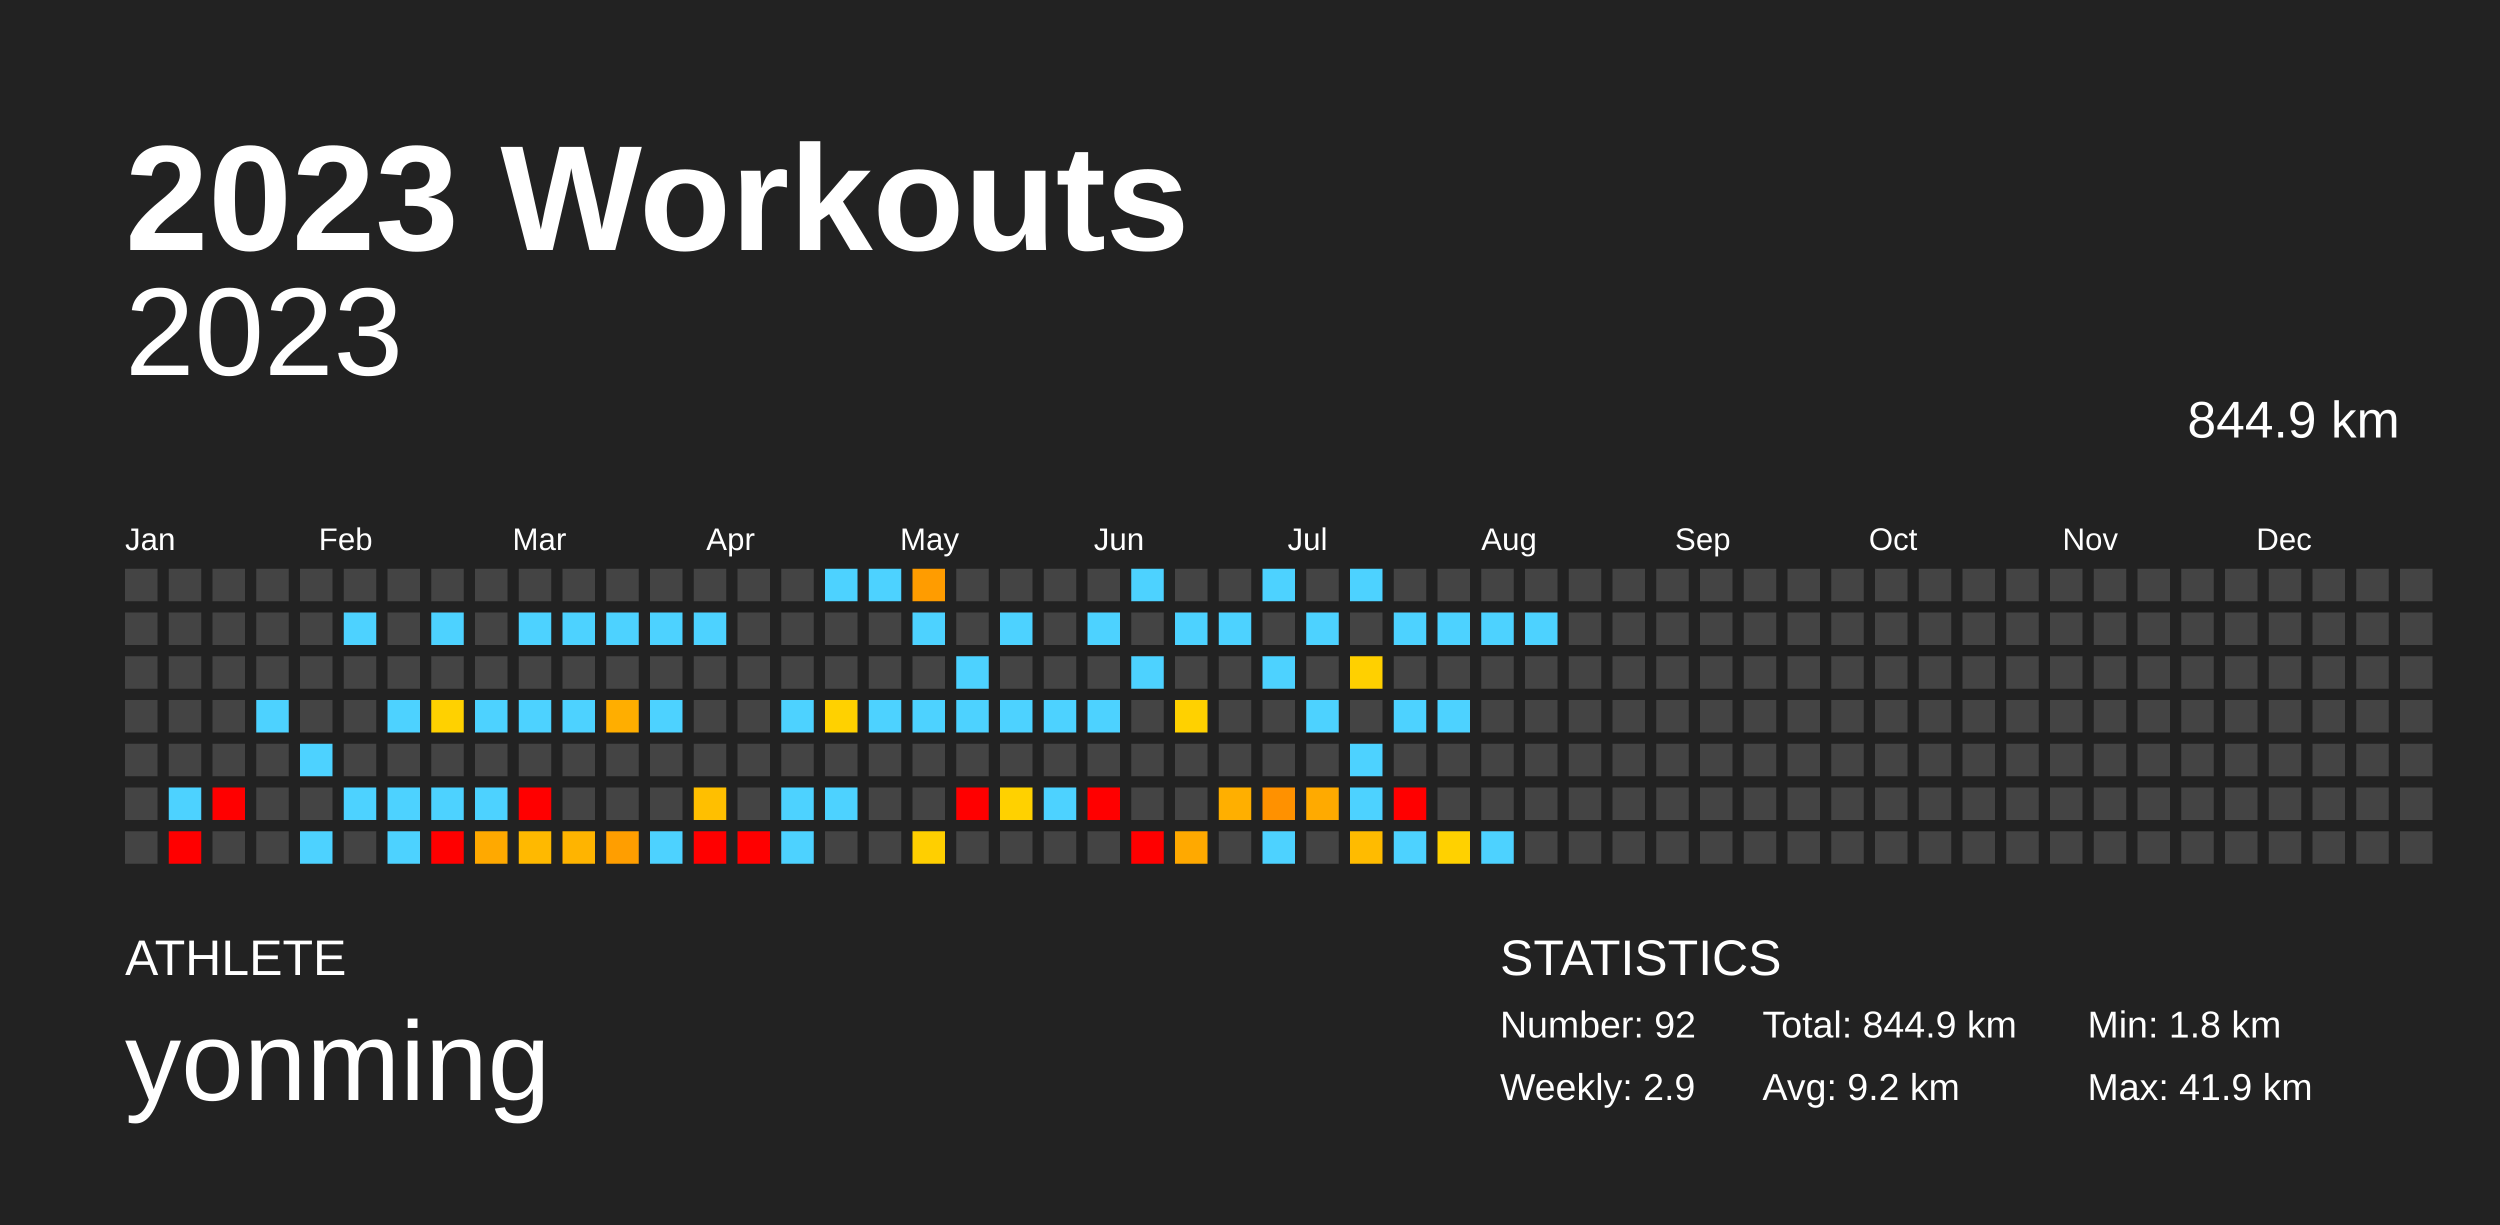
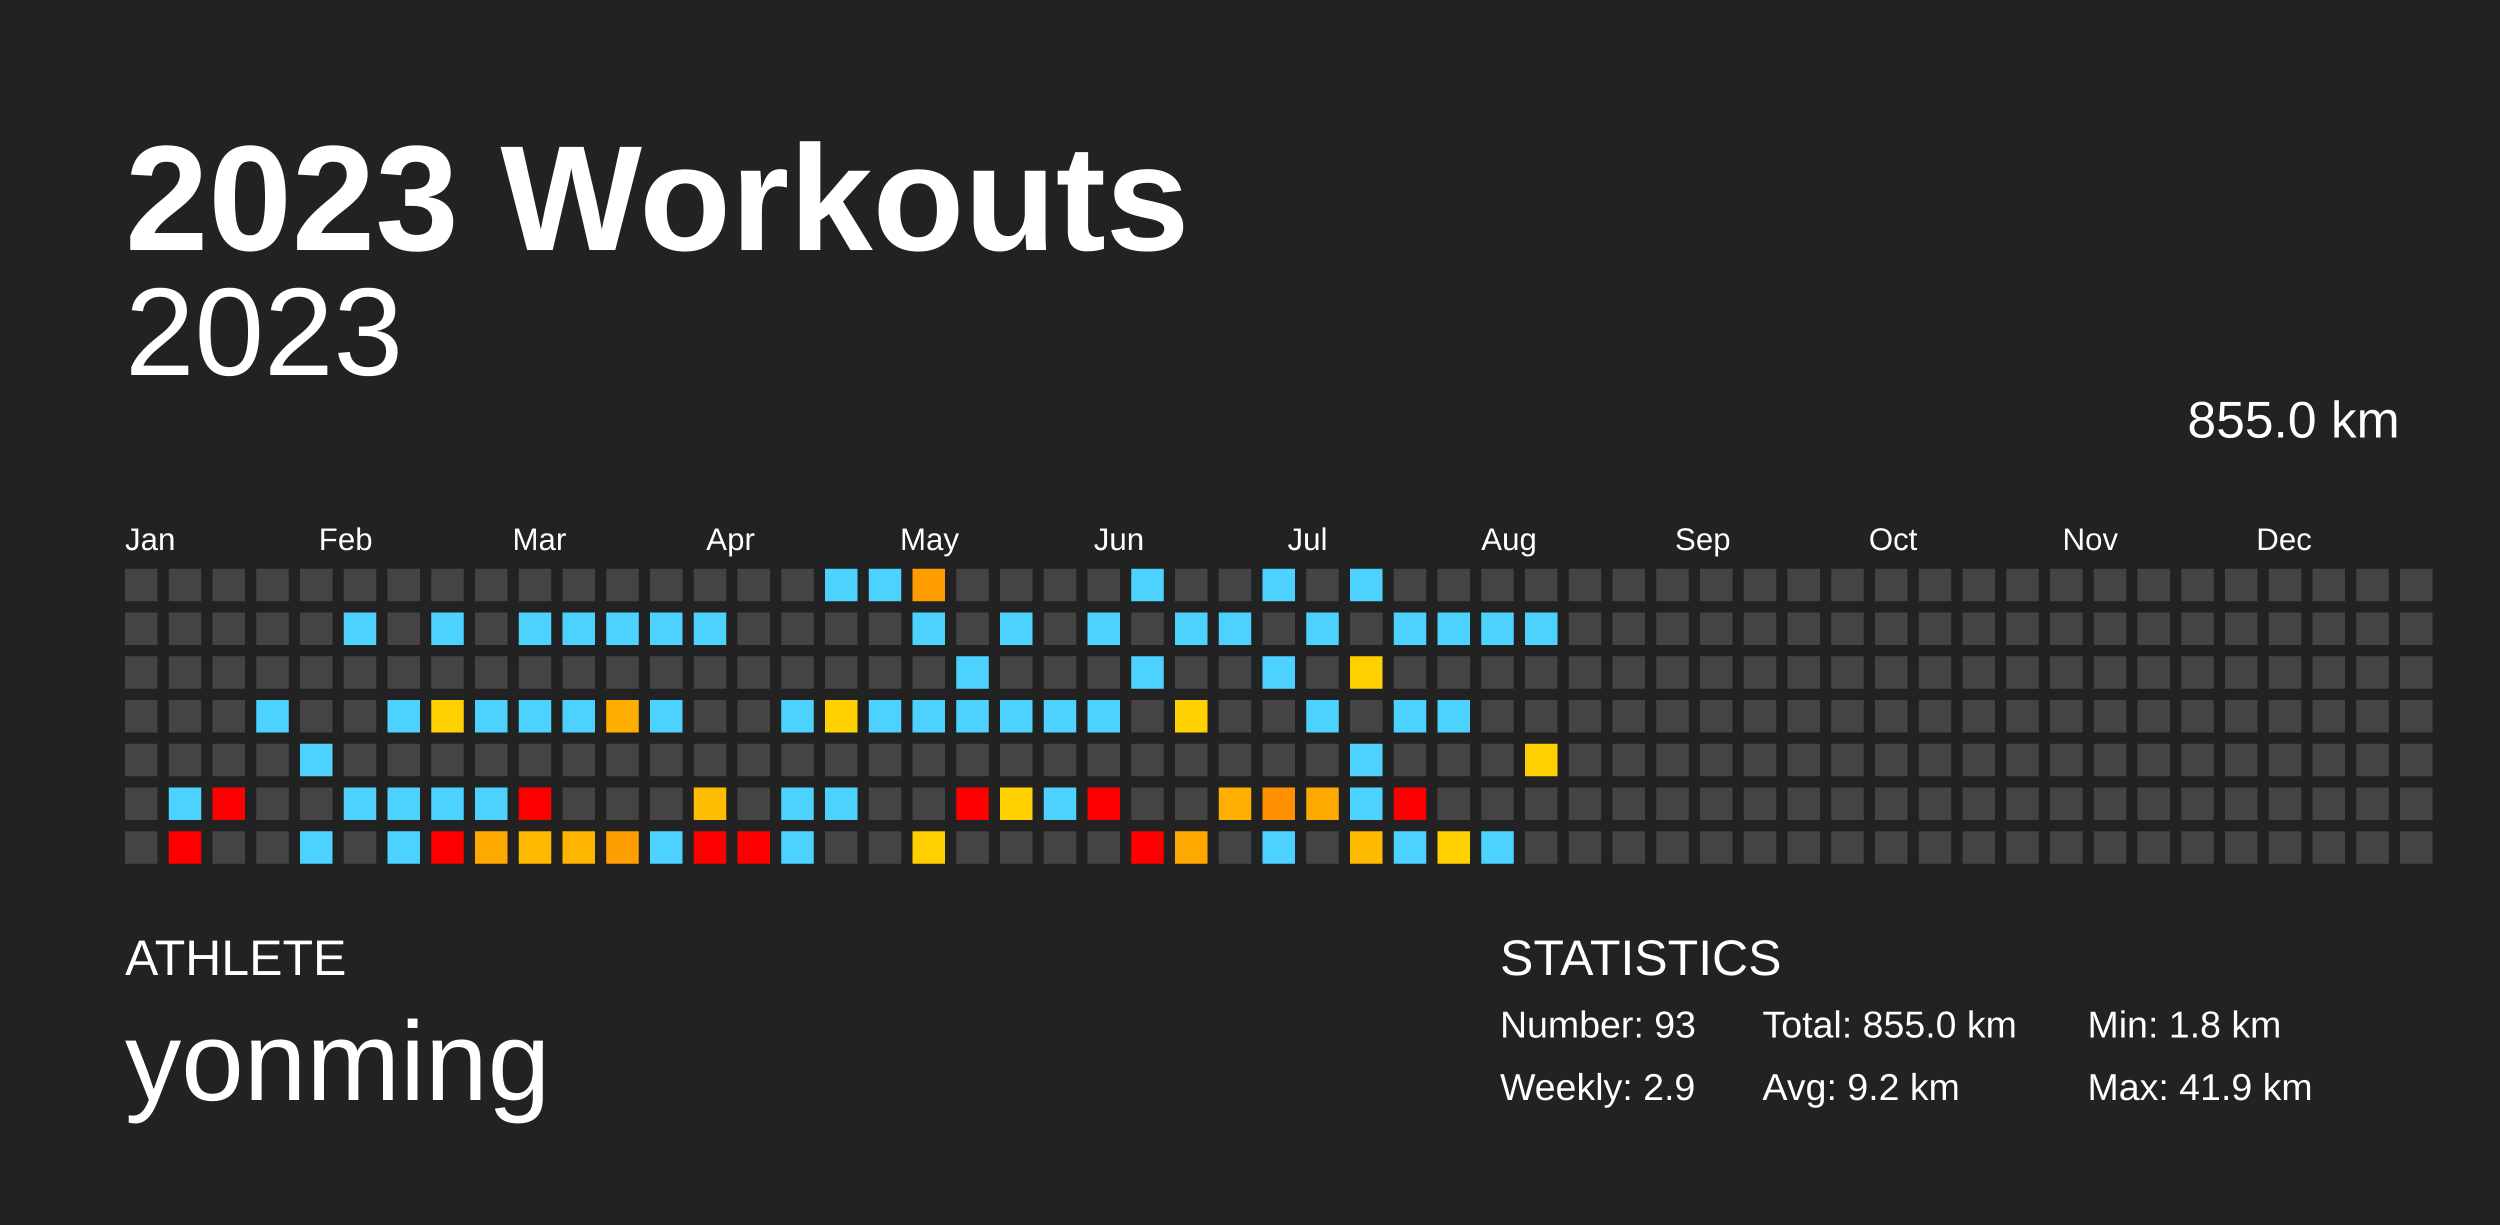
<svg xmlns="http://www.w3.org/2000/svg" baseProfile="full" height="98mm" version="1.1" viewBox="0,0,200,98" width="200mm">
  <defs />
  <rect fill="#222222" height="98" width="200" x="0" y="0" />
  <text fill="#FFFFFF" style="font-size:12px; font-family:Arial; font-weight:bold;" x="10" y="20">2023 Workouts</text>
  <text fill="#FFFFFF" style="font-size:4px; font-family:Arial" x="10" y="78">ATHLETE</text>
  <text fill="#FFFFFF" style="font-size:9px; font-family:Arial" x="10" y="88">yonming</text>
  <text fill="#FFFFFF" style="font-size:4px; font-family:Arial" x="120" y="78">STATISTICS</text>
-   <text fill="#FFFFFF" style="font-size:3px; font-family:Arial" x="120" y="83">Number: 92</text>
+   <text fill="#FFFFFF" style="font-size:3px; font-family:Arial" x="120" y="83">Number: 93</text>
  <text fill="#FFFFFF" style="font-size:3px; font-family:Arial" x="120" y="88">Weekly: 2.9</text>
-   <text fill="#FFFFFF" style="font-size:3px; font-family:Arial" x="141" y="83">Total: 844.9 km</text>
+   <text fill="#FFFFFF" style="font-size:3px; font-family:Arial" x="141" y="83">Total: 855.0 km</text>
  <text fill="#FFFFFF" style="font-size:3px; font-family:Arial" x="141" y="88">Avg: 9.2 km</text>
  <text fill="#FFFFFF" style="font-size:3px; font-family:Arial" x="167" y="83">Min: 1.8 km</text>
  <text fill="#FFFFFF" style="font-size:3px; font-family:Arial" x="167" y="88">Max: 41.9 km</text>
  <text alignment-baseline="hanging" fill="#FFFFFF" style="font-size:10.0px; font-family:Arial;" x="10" y="30">2023</text>
-   <text alignment-baseline="hanging" fill="#FFFFFF" style="font-size:4.125px; font-family:Arial;" x="175" y="35">844.9 km</text>
+   <text alignment-baseline="hanging" fill="#FFFFFF" style="font-size:4.125px; font-family:Arial;" x="175" y="35">855.0 km</text>
  <text fill="#FFFFFF" style="font-size:2.5px; font-family:Arial" x="10.0" y="44">Jan</text>
  <text fill="#FFFFFF" style="font-size:2.5px; font-family:Arial" x="25.5" y="44">Feb</text>
  <text fill="#FFFFFF" style="font-size:2.5px; font-family:Arial" x="41.0" y="44">Mar</text>
  <text fill="#FFFFFF" style="font-size:2.5px; font-family:Arial" x="56.5" y="44">Apr</text>
  <text fill="#FFFFFF" style="font-size:2.5px; font-family:Arial" x="72.0" y="44">May</text>
  <text fill="#FFFFFF" style="font-size:2.5px; font-family:Arial" x="87.5" y="44">Jun</text>
  <text fill="#FFFFFF" style="font-size:2.5px; font-family:Arial" x="103.0" y="44">Jul</text>
  <text fill="#FFFFFF" style="font-size:2.5px; font-family:Arial" x="118.5" y="44">Aug</text>
  <text fill="#FFFFFF" style="font-size:2.5px; font-family:Arial" x="134.0" y="44">Sep</text>
  <text fill="#FFFFFF" style="font-size:2.5px; font-family:Arial" x="149.5" y="44">Oct</text>
  <text fill="#FFFFFF" style="font-size:2.5px; font-family:Arial" x="165.0" y="44">Nov</text>
  <text fill="#FFFFFF" style="font-size:2.5px; font-family:Arial" x="180.5" y="44">Dec</text>
  <rect fill="#444444" height="2.6" width="2.6" x="10.0" y="45.5" />
  <rect fill="#444444" height="2.6" width="2.6" x="10.0" y="49.0" />
  <rect fill="#444444" height="2.6" width="2.6" x="10.0" y="52.5" />
  <rect fill="#444444" height="2.6" width="2.6" x="10.0" y="56.0" />
  <rect fill="#444444" height="2.6" width="2.6" x="10.0" y="59.5" />
  <rect fill="#444444" height="2.6" width="2.6" x="10.0" y="63.0" />
  <rect fill="#444444" height="2.6" width="2.6" x="10.0" y="66.5" />
  <rect fill="#444444" height="2.6" width="2.6" x="13.5" y="45.5" />
  <rect fill="#444444" height="2.6" width="2.6" x="13.5" y="49.0" />
  <rect fill="#444444" height="2.6" width="2.6" x="13.5" y="52.5" />
  <rect fill="#444444" height="2.6" width="2.6" x="13.5" y="56.0" />
  <rect fill="#444444" height="2.6" width="2.6" x="13.5" y="59.5" />
  <rect fill="#4dd2ff" height="2.6" width="2.6" x="13.5" y="63.0" />
  <rect fill="red" height="2.6" width="2.6" x="13.5" y="66.5" />
  <rect fill="#444444" height="2.6" width="2.6" x="17.0" y="45.5" />
  <rect fill="#444444" height="2.6" width="2.6" x="17.0" y="49.0" />
  <rect fill="#444444" height="2.6" width="2.6" x="17.0" y="52.5" />
  <rect fill="#444444" height="2.6" width="2.6" x="17.0" y="56.0" />
  <rect fill="#444444" height="2.6" width="2.6" x="17.0" y="59.5" />
  <rect fill="red" height="2.6" width="2.6" x="17.0" y="63.0" />
  <rect fill="#444444" height="2.6" width="2.6" x="17.0" y="66.5" />
  <rect fill="#444444" height="2.6" width="2.6" x="20.5" y="45.5" />
  <rect fill="#444444" height="2.6" width="2.6" x="20.5" y="49.0" />
  <rect fill="#444444" height="2.6" width="2.6" x="20.5" y="52.5" />
  <rect fill="#4dd2ff" height="2.6" width="2.6" x="20.5" y="56.0" />
  <rect fill="#444444" height="2.6" width="2.6" x="20.5" y="59.5" />
  <rect fill="#444444" height="2.6" width="2.6" x="20.5" y="63.0" />
  <rect fill="#444444" height="2.6" width="2.6" x="20.5" y="66.5" />
  <rect fill="#444444" height="2.6" width="2.6" x="24.0" y="45.5" />
  <rect fill="#444444" height="2.6" width="2.6" x="24.0" y="49.0" />
  <rect fill="#444444" height="2.6" width="2.6" x="24.0" y="52.5" />
  <rect fill="#444444" height="2.6" width="2.6" x="24.0" y="56.0" />
  <rect fill="#4dd2ff" height="2.6" width="2.6" x="24.0" y="59.5" />
  <rect fill="#444444" height="2.6" width="2.6" x="24.0" y="63.0" />
  <rect fill="#4dd2ff" height="2.6" width="2.6" x="24.0" y="66.5" />
  <rect fill="#444444" height="2.6" width="2.6" x="27.5" y="45.5" />
  <rect fill="#4dd2ff" height="2.6" width="2.6" x="27.5" y="49.0" />
  <rect fill="#444444" height="2.6" width="2.6" x="27.5" y="52.5" />
  <rect fill="#444444" height="2.6" width="2.6" x="27.5" y="56.0" />
  <rect fill="#444444" height="2.6" width="2.6" x="27.5" y="59.5" />
  <rect fill="#4dd2ff" height="2.6" width="2.6" x="27.5" y="63.0" />
  <rect fill="#444444" height="2.6" width="2.6" x="27.5" y="66.5" />
  <rect fill="#444444" height="2.6" width="2.6" x="31.0" y="45.5" />
  <rect fill="#444444" height="2.6" width="2.6" x="31.0" y="49.0" />
  <rect fill="#444444" height="2.6" width="2.6" x="31.0" y="52.5" />
  <rect fill="#4dd2ff" height="2.6" width="2.6" x="31.0" y="56.0" />
  <rect fill="#444444" height="2.6" width="2.6" x="31.0" y="59.5" />
  <rect fill="#4dd2ff" height="2.6" width="2.6" x="31.0" y="63.0" />
  <rect fill="#4dd2ff" height="2.6" width="2.6" x="31.0" y="66.5" />
  <rect fill="#444444" height="2.6" width="2.6" x="34.5" y="45.5" />
  <rect fill="#4dd2ff" height="2.6" width="2.6" x="34.5" y="49.0" />
  <rect fill="#444444" height="2.6" width="2.6" x="34.5" y="52.5" />
  <rect fill="#ffd100" height="2.6" width="2.6" x="34.5" y="56.0" />
  <rect fill="#444444" height="2.6" width="2.6" x="34.5" y="59.5" />
  <rect fill="#4dd2ff" height="2.6" width="2.6" x="34.5" y="63.0" />
  <rect fill="red" height="2.6" width="2.6" x="34.5" y="66.5" />
  <rect fill="#444444" height="2.6" width="2.6" x="38.0" y="45.5" />
  <rect fill="#444444" height="2.6" width="2.6" x="38.0" y="49.0" />
  <rect fill="#444444" height="2.6" width="2.6" x="38.0" y="52.5" />
  <rect fill="#4dd2ff" height="2.6" width="2.6" x="38.0" y="56.0" />
  <rect fill="#444444" height="2.6" width="2.6" x="38.0" y="59.5" />
  <rect fill="#4dd2ff" height="2.6" width="2.6" x="38.0" y="63.0" />
  <rect fill="#ffa900" height="2.6" width="2.6" x="38.0" y="66.5" />
  <rect fill="#444444" height="2.6" width="2.6" x="41.5" y="45.5" />
  <rect fill="#4dd2ff" height="2.6" width="2.6" x="41.5" y="49.0" />
  <rect fill="#444444" height="2.6" width="2.6" x="41.5" y="52.5" />
  <rect fill="#4dd2ff" height="2.6" width="2.6" x="41.5" y="56.0" />
  <rect fill="#444444" height="2.6" width="2.6" x="41.5" y="59.5" />
  <rect fill="red" height="2.6" width="2.6" x="41.5" y="63.0" />
  <rect fill="#ffb900" height="2.6" width="2.6" x="41.5" y="66.5" />
  <rect fill="#444444" height="2.6" width="2.6" x="45.0" y="45.5" />
  <rect fill="#4dd2ff" height="2.6" width="2.6" x="45.0" y="49.0" />
  <rect fill="#444444" height="2.6" width="2.6" x="45.0" y="52.5" />
  <rect fill="#4dd2ff" height="2.6" width="2.6" x="45.0" y="56.0" />
  <rect fill="#444444" height="2.6" width="2.6" x="45.0" y="59.5" />
  <rect fill="#444444" height="2.6" width="2.6" x="45.0" y="63.0" />
  <rect fill="#ffb400" height="2.6" width="2.6" x="45.0" y="66.5" />
  <rect fill="#444444" height="2.6" width="2.6" x="48.5" y="45.5" />
  <rect fill="#4dd2ff" height="2.6" width="2.6" x="48.5" y="49.0" />
  <rect fill="#444444" height="2.6" width="2.6" x="48.5" y="52.5" />
  <rect fill="#ffae00" height="2.6" width="2.6" x="48.5" y="56.0" />
  <rect fill="#444444" height="2.6" width="2.6" x="48.5" y="59.5" />
  <rect fill="#444444" height="2.6" width="2.6" x="48.5" y="63.0" />
  <rect fill="#ff9e00" height="2.6" width="2.6" x="48.5" y="66.5" />
  <rect fill="#444444" height="2.6" width="2.6" x="52.0" y="45.5" />
  <rect fill="#4dd2ff" height="2.6" width="2.6" x="52.0" y="49.0" />
  <rect fill="#444444" height="2.6" width="2.6" x="52.0" y="52.5" />
  <rect fill="#4dd2ff" height="2.6" width="2.6" x="52.0" y="56.0" />
  <rect fill="#444444" height="2.6" width="2.6" x="52.0" y="59.5" />
  <rect fill="#444444" height="2.6" width="2.6" x="52.0" y="63.0" />
  <rect fill="#4dd2ff" height="2.6" width="2.6" x="52.0" y="66.5" />
  <rect fill="#444444" height="2.6" width="2.6" x="55.5" y="45.5" />
  <rect fill="#4dd2ff" height="2.6" width="2.6" x="55.5" y="49.0" />
  <rect fill="#444444" height="2.6" width="2.6" x="55.5" y="52.5" />
  <rect fill="#444444" height="2.6" width="2.6" x="55.5" y="56.0" />
  <rect fill="#444444" height="2.6" width="2.6" x="55.5" y="59.5" />
  <rect fill="#ffbf00" height="2.6" width="2.6" x="55.5" y="63.0" />
  <rect fill="red" height="2.6" width="2.6" x="55.5" y="66.5" />
  <rect fill="#444444" height="2.6" width="2.6" x="59.0" y="45.5" />
  <rect fill="#444444" height="2.6" width="2.6" x="59.0" y="49.0" />
  <rect fill="#444444" height="2.6" width="2.6" x="59.0" y="52.5" />
  <rect fill="#444444" height="2.6" width="2.6" x="59.0" y="56.0" />
  <rect fill="#444444" height="2.6" width="2.6" x="59.0" y="59.5" />
  <rect fill="#444444" height="2.6" width="2.6" x="59.0" y="63.0" />
  <rect fill="red" height="2.6" width="2.6" x="59.0" y="66.5" />
  <rect fill="#444444" height="2.6" width="2.6" x="62.5" y="45.5" />
  <rect fill="#444444" height="2.6" width="2.6" x="62.5" y="49.0" />
  <rect fill="#444444" height="2.6" width="2.6" x="62.5" y="52.5" />
  <rect fill="#4dd2ff" height="2.6" width="2.6" x="62.5" y="56.0" />
  <rect fill="#444444" height="2.6" width="2.6" x="62.5" y="59.5" />
  <rect fill="#4dd2ff" height="2.6" width="2.6" x="62.5" y="63.0" />
  <rect fill="#4dd2ff" height="2.6" width="2.6" x="62.5" y="66.5" />
  <rect fill="#4dd2ff" height="2.6" width="2.6" x="66.0" y="45.5" />
  <rect fill="#444444" height="2.6" width="2.6" x="66.0" y="49.0" />
  <rect fill="#444444" height="2.6" width="2.6" x="66.0" y="52.5" />
  <rect fill="#ffd100" height="2.6" width="2.6" x="66.0" y="56.0" />
  <rect fill="#444444" height="2.6" width="2.6" x="66.0" y="59.5" />
  <rect fill="#4dd2ff" height="2.6" width="2.6" x="66.0" y="63.0" />
  <rect fill="#444444" height="2.6" width="2.6" x="66.0" y="66.5" />
  <rect fill="#4dd2ff" height="2.6" width="2.6" x="69.5" y="45.5" />
  <rect fill="#444444" height="2.6" width="2.6" x="69.5" y="49.0" />
  <rect fill="#444444" height="2.6" width="2.6" x="69.5" y="52.5" />
  <rect fill="#4dd2ff" height="2.6" width="2.6" x="69.5" y="56.0" />
  <rect fill="#444444" height="2.6" width="2.6" x="69.5" y="59.5" />
  <rect fill="#444444" height="2.6" width="2.6" x="69.5" y="63.0" />
  <rect fill="#444444" height="2.6" width="2.6" x="69.5" y="66.5" />
  <rect fill="#ff9c00" height="2.6" width="2.6" x="73.0" y="45.5" />
  <rect fill="#4dd2ff" height="2.6" width="2.6" x="73.0" y="49.0" />
  <rect fill="#444444" height="2.6" width="2.6" x="73.0" y="52.5" />
  <rect fill="#4dd2ff" height="2.6" width="2.6" x="73.0" y="56.0" />
  <rect fill="#444444" height="2.6" width="2.6" x="73.0" y="59.5" />
  <rect fill="#444444" height="2.6" width="2.6" x="73.0" y="63.0" />
  <rect fill="#ffcf00" height="2.6" width="2.6" x="73.0" y="66.5" />
  <rect fill="#444444" height="2.6" width="2.6" x="76.5" y="45.5" />
  <rect fill="#444444" height="2.6" width="2.6" x="76.5" y="49.0" />
  <rect fill="#4dd2ff" height="2.6" width="2.6" x="76.5" y="52.5" />
  <rect fill="#4dd2ff" height="2.6" width="2.6" x="76.5" y="56.0" />
  <rect fill="#444444" height="2.6" width="2.6" x="76.5" y="59.5" />
  <rect fill="red" height="2.6" width="2.6" x="76.5" y="63.0" />
  <rect fill="#444444" height="2.6" width="2.6" x="76.5" y="66.5" />
  <rect fill="#444444" height="2.6" width="2.6" x="80.0" y="45.5" />
  <rect fill="#4dd2ff" height="2.6" width="2.6" x="80.0" y="49.0" />
  <rect fill="#444444" height="2.6" width="2.6" x="80.0" y="52.5" />
  <rect fill="#4dd2ff" height="2.6" width="2.6" x="80.0" y="56.0" />
  <rect fill="#444444" height="2.6" width="2.6" x="80.0" y="59.5" />
  <rect fill="#ffd100" height="2.6" width="2.6" x="80.0" y="63.0" />
  <rect fill="#444444" height="2.6" width="2.6" x="80.0" y="66.5" />
  <rect fill="#444444" height="2.6" width="2.6" x="83.5" y="45.5" />
  <rect fill="#444444" height="2.6" width="2.6" x="83.5" y="49.0" />
  <rect fill="#444444" height="2.6" width="2.6" x="83.5" y="52.5" />
  <rect fill="#4dd2ff" height="2.6" width="2.6" x="83.5" y="56.0" />
  <rect fill="#444444" height="2.6" width="2.6" x="83.5" y="59.5" />
  <rect fill="#4dd2ff" height="2.6" width="2.6" x="83.5" y="63.0" />
  <rect fill="#444444" height="2.6" width="2.6" x="83.5" y="66.5" />
  <rect fill="#444444" height="2.6" width="2.6" x="87.0" y="45.5" />
  <rect fill="#4dd2ff" height="2.6" width="2.6" x="87.0" y="49.0" />
  <rect fill="#444444" height="2.6" width="2.6" x="87.0" y="52.5" />
  <rect fill="#4dd2ff" height="2.6" width="2.6" x="87.0" y="56.0" />
  <rect fill="#444444" height="2.6" width="2.6" x="87.0" y="59.5" />
  <rect fill="red" height="2.6" width="2.6" x="87.0" y="63.0" />
  <rect fill="#444444" height="2.6" width="2.6" x="87.0" y="66.5" />
  <rect fill="#4dd2ff" height="2.6" width="2.6" x="90.5" y="45.5" />
  <rect fill="#444444" height="2.6" width="2.6" x="90.5" y="49.0" />
  <rect fill="#4dd2ff" height="2.6" width="2.6" x="90.5" y="52.5" />
  <rect fill="#444444" height="2.6" width="2.6" x="90.5" y="56.0" />
  <rect fill="#444444" height="2.6" width="2.6" x="90.5" y="59.5" />
  <rect fill="#444444" height="2.6" width="2.6" x="90.5" y="63.0" />
  <rect fill="red" height="2.6" width="2.6" x="90.5" y="66.5" />
  <rect fill="#444444" height="2.6" width="2.6" x="94.0" y="45.5" />
  <rect fill="#4dd2ff" height="2.6" width="2.6" x="94.0" y="49.0" />
  <rect fill="#444444" height="2.6" width="2.6" x="94.0" y="52.5" />
  <rect fill="#ffd100" height="2.6" width="2.6" x="94.0" y="56.0" />
  <rect fill="#444444" height="2.6" width="2.6" x="94.0" y="59.5" />
  <rect fill="#444444" height="2.6" width="2.6" x="94.0" y="63.0" />
  <rect fill="#ffa900" height="2.6" width="2.6" x="94.0" y="66.5" />
  <rect fill="#444444" height="2.6" width="2.6" x="97.5" y="45.5" />
  <rect fill="#4dd2ff" height="2.6" width="2.6" x="97.5" y="49.0" />
  <rect fill="#444444" height="2.6" width="2.6" x="97.5" y="52.5" />
  <rect fill="#444444" height="2.6" width="2.6" x="97.5" y="56.0" />
  <rect fill="#444444" height="2.6" width="2.6" x="97.5" y="59.5" />
  <rect fill="#ffaf00" height="2.6" width="2.6" x="97.5" y="63.0" />
  <rect fill="#444444" height="2.6" width="2.6" x="97.5" y="66.5" />
  <rect fill="#4dd2ff" height="2.6" width="2.6" x="101.0" y="45.5" />
  <rect fill="#444444" height="2.6" width="2.6" x="101.0" y="49.0" />
  <rect fill="#4dd2ff" height="2.6" width="2.6" x="101.0" y="52.5" />
  <rect fill="#444444" height="2.6" width="2.6" x="101.0" y="56.0" />
  <rect fill="#444444" height="2.6" width="2.6" x="101.0" y="59.5" />
  <rect fill="#ff9100" height="2.6" width="2.6" x="101.0" y="63.0" />
  <rect fill="#4dd2ff" height="2.6" width="2.6" x="101.0" y="66.5" />
  <rect fill="#444444" height="2.6" width="2.6" x="104.5" y="45.5" />
  <rect fill="#4dd2ff" height="2.6" width="2.6" x="104.5" y="49.0" />
  <rect fill="#444444" height="2.6" width="2.6" x="104.5" y="52.5" />
  <rect fill="#4dd2ff" height="2.6" width="2.6" x="104.5" y="56.0" />
  <rect fill="#444444" height="2.6" width="2.6" x="104.5" y="59.5" />
  <rect fill="#ffaa00" height="2.6" width="2.6" x="104.5" y="63.0" />
  <rect fill="#444444" height="2.6" width="2.6" x="104.5" y="66.5" />
  <rect fill="#4dd2ff" height="2.6" width="2.6" x="108.0" y="45.5" />
  <rect fill="#444444" height="2.6" width="2.6" x="108.0" y="49.0" />
  <rect fill="#ffd000" height="2.6" width="2.6" x="108.0" y="52.5" />
  <rect fill="#444444" height="2.6" width="2.6" x="108.0" y="56.0" />
  <rect fill="#4dd2ff" height="2.6" width="2.6" x="108.0" y="59.5" />
  <rect fill="#4dd2ff" height="2.6" width="2.6" x="108.0" y="63.0" />
  <rect fill="#ffbb00" height="2.6" width="2.6" x="108.0" y="66.5" />
  <rect fill="#444444" height="2.6" width="2.6" x="111.5" y="45.5" />
  <rect fill="#4dd2ff" height="2.6" width="2.6" x="111.5" y="49.0" />
  <rect fill="#444444" height="2.6" width="2.6" x="111.5" y="52.5" />
  <rect fill="#4dd2ff" height="2.6" width="2.6" x="111.5" y="56.0" />
  <rect fill="#444444" height="2.6" width="2.6" x="111.5" y="59.5" />
  <rect fill="red" height="2.6" width="2.6" x="111.5" y="63.0" />
  <rect fill="#4dd2ff" height="2.6" width="2.6" x="111.5" y="66.5" />
  <rect fill="#444444" height="2.6" width="2.6" x="115.0" y="45.5" />
  <rect fill="#4dd2ff" height="2.6" width="2.6" x="115.0" y="49.0" />
  <rect fill="#444444" height="2.6" width="2.6" x="115.0" y="52.5" />
  <rect fill="#4dd2ff" height="2.6" width="2.6" x="115.0" y="56.0" />
  <rect fill="#444444" height="2.6" width="2.6" x="115.0" y="59.5" />
  <rect fill="#444444" height="2.6" width="2.6" x="115.0" y="63.0" />
  <rect fill="#ffd100" height="2.6" width="2.6" x="115.0" y="66.5" />
  <rect fill="#444444" height="2.6" width="2.6" x="118.5" y="45.5" />
  <rect fill="#4dd2ff" height="2.6" width="2.6" x="118.5" y="49.0" />
  <rect fill="#444444" height="2.6" width="2.6" x="118.5" y="52.5" />
  <rect fill="#444444" height="2.6" width="2.6" x="118.5" y="56.0" />
  <rect fill="#444444" height="2.6" width="2.6" x="118.5" y="59.5" />
  <rect fill="#444444" height="2.6" width="2.6" x="118.5" y="63.0" />
  <rect fill="#4dd2ff" height="2.6" width="2.6" x="118.5" y="66.5" />
  <rect fill="#444444" height="2.6" width="2.6" x="122.0" y="45.5" />
  <rect fill="#4dd2ff" height="2.6" width="2.6" x="122.0" y="49.0" />
  <rect fill="#444444" height="2.6" width="2.6" x="122.0" y="52.5" />
  <rect fill="#444444" height="2.6" width="2.6" x="122.0" y="56.0" />
-   <rect fill="#444444" height="2.6" width="2.6" x="122.0" y="59.5" />
+   <rect fill="#ffd100" height="2.6" width="2.6" x="122.0" y="59.5" />
  <rect fill="#444444" height="2.6" width="2.6" x="122.0" y="63.0" />
  <rect fill="#444444" height="2.6" width="2.6" x="122.0" y="66.5" />
  <rect fill="#444444" height="2.6" width="2.6" x="125.5" y="45.5" />
  <rect fill="#444444" height="2.6" width="2.6" x="125.5" y="49.0" />
  <rect fill="#444444" height="2.6" width="2.6" x="125.5" y="52.5" />
  <rect fill="#444444" height="2.6" width="2.6" x="125.5" y="56.0" />
  <rect fill="#444444" height="2.6" width="2.6" x="125.5" y="59.5" />
  <rect fill="#444444" height="2.6" width="2.6" x="125.5" y="63.0" />
  <rect fill="#444444" height="2.6" width="2.6" x="125.5" y="66.5" />
  <rect fill="#444444" height="2.6" width="2.6" x="129.0" y="45.5" />
  <rect fill="#444444" height="2.6" width="2.6" x="129.0" y="49.0" />
  <rect fill="#444444" height="2.6" width="2.6" x="129.0" y="52.5" />
  <rect fill="#444444" height="2.6" width="2.6" x="129.0" y="56.0" />
  <rect fill="#444444" height="2.6" width="2.6" x="129.0" y="59.5" />
  <rect fill="#444444" height="2.6" width="2.6" x="129.0" y="63.0" />
  <rect fill="#444444" height="2.6" width="2.6" x="129.0" y="66.5" />
  <rect fill="#444444" height="2.6" width="2.6" x="132.5" y="45.5" />
  <rect fill="#444444" height="2.6" width="2.6" x="132.5" y="49.0" />
  <rect fill="#444444" height="2.6" width="2.6" x="132.5" y="52.5" />
  <rect fill="#444444" height="2.6" width="2.6" x="132.5" y="56.0" />
  <rect fill="#444444" height="2.6" width="2.6" x="132.5" y="59.5" />
  <rect fill="#444444" height="2.6" width="2.6" x="132.5" y="63.0" />
  <rect fill="#444444" height="2.6" width="2.6" x="132.5" y="66.5" />
  <rect fill="#444444" height="2.6" width="2.6" x="136.0" y="45.5" />
  <rect fill="#444444" height="2.6" width="2.6" x="136.0" y="49.0" />
  <rect fill="#444444" height="2.6" width="2.6" x="136.0" y="52.5" />
  <rect fill="#444444" height="2.6" width="2.6" x="136.0" y="56.0" />
  <rect fill="#444444" height="2.6" width="2.6" x="136.0" y="59.5" />
  <rect fill="#444444" height="2.6" width="2.6" x="136.0" y="63.0" />
  <rect fill="#444444" height="2.6" width="2.6" x="136.0" y="66.5" />
  <rect fill="#444444" height="2.6" width="2.6" x="139.5" y="45.5" />
  <rect fill="#444444" height="2.6" width="2.6" x="139.5" y="49.0" />
  <rect fill="#444444" height="2.6" width="2.6" x="139.5" y="52.5" />
  <rect fill="#444444" height="2.6" width="2.6" x="139.5" y="56.0" />
  <rect fill="#444444" height="2.6" width="2.6" x="139.5" y="59.5" />
  <rect fill="#444444" height="2.6" width="2.6" x="139.5" y="63.0" />
  <rect fill="#444444" height="2.6" width="2.6" x="139.5" y="66.5" />
  <rect fill="#444444" height="2.6" width="2.6" x="143.0" y="45.5" />
  <rect fill="#444444" height="2.6" width="2.6" x="143.0" y="49.0" />
  <rect fill="#444444" height="2.6" width="2.6" x="143.0" y="52.5" />
  <rect fill="#444444" height="2.6" width="2.6" x="143.0" y="56.0" />
  <rect fill="#444444" height="2.6" width="2.6" x="143.0" y="59.5" />
  <rect fill="#444444" height="2.6" width="2.6" x="143.0" y="63.0" />
  <rect fill="#444444" height="2.6" width="2.6" x="143.0" y="66.5" />
  <rect fill="#444444" height="2.6" width="2.6" x="146.5" y="45.5" />
  <rect fill="#444444" height="2.6" width="2.6" x="146.5" y="49.0" />
  <rect fill="#444444" height="2.6" width="2.6" x="146.5" y="52.5" />
  <rect fill="#444444" height="2.6" width="2.6" x="146.5" y="56.0" />
  <rect fill="#444444" height="2.6" width="2.6" x="146.5" y="59.5" />
  <rect fill="#444444" height="2.6" width="2.6" x="146.5" y="63.0" />
  <rect fill="#444444" height="2.6" width="2.6" x="146.5" y="66.5" />
  <rect fill="#444444" height="2.6" width="2.6" x="150.0" y="45.5" />
  <rect fill="#444444" height="2.6" width="2.6" x="150.0" y="49.0" />
  <rect fill="#444444" height="2.6" width="2.6" x="150.0" y="52.5" />
  <rect fill="#444444" height="2.6" width="2.6" x="150.0" y="56.0" />
  <rect fill="#444444" height="2.6" width="2.6" x="150.0" y="59.5" />
  <rect fill="#444444" height="2.6" width="2.6" x="150.0" y="63.0" />
  <rect fill="#444444" height="2.6" width="2.6" x="150.0" y="66.5" />
  <rect fill="#444444" height="2.6" width="2.6" x="153.5" y="45.5" />
  <rect fill="#444444" height="2.6" width="2.6" x="153.5" y="49.0" />
  <rect fill="#444444" height="2.6" width="2.6" x="153.5" y="52.5" />
  <rect fill="#444444" height="2.6" width="2.6" x="153.5" y="56.0" />
  <rect fill="#444444" height="2.6" width="2.6" x="153.5" y="59.5" />
  <rect fill="#444444" height="2.6" width="2.6" x="153.5" y="63.0" />
  <rect fill="#444444" height="2.6" width="2.6" x="153.5" y="66.5" />
  <rect fill="#444444" height="2.6" width="2.6" x="157.0" y="45.5" />
  <rect fill="#444444" height="2.6" width="2.6" x="157.0" y="49.0" />
  <rect fill="#444444" height="2.6" width="2.6" x="157.0" y="52.5" />
  <rect fill="#444444" height="2.6" width="2.6" x="157.0" y="56.0" />
  <rect fill="#444444" height="2.6" width="2.6" x="157.0" y="59.5" />
  <rect fill="#444444" height="2.6" width="2.6" x="157.0" y="63.0" />
  <rect fill="#444444" height="2.6" width="2.6" x="157.0" y="66.5" />
  <rect fill="#444444" height="2.6" width="2.6" x="160.5" y="45.5" />
  <rect fill="#444444" height="2.6" width="2.6" x="160.5" y="49.0" />
  <rect fill="#444444" height="2.6" width="2.6" x="160.5" y="52.5" />
  <rect fill="#444444" height="2.6" width="2.6" x="160.5" y="56.0" />
  <rect fill="#444444" height="2.6" width="2.6" x="160.5" y="59.5" />
  <rect fill="#444444" height="2.6" width="2.6" x="160.5" y="63.0" />
  <rect fill="#444444" height="2.6" width="2.6" x="160.5" y="66.5" />
  <rect fill="#444444" height="2.6" width="2.6" x="164.0" y="45.5" />
  <rect fill="#444444" height="2.6" width="2.6" x="164.0" y="49.0" />
  <rect fill="#444444" height="2.6" width="2.6" x="164.0" y="52.5" />
  <rect fill="#444444" height="2.6" width="2.6" x="164.0" y="56.0" />
  <rect fill="#444444" height="2.6" width="2.6" x="164.0" y="59.5" />
  <rect fill="#444444" height="2.6" width="2.6" x="164.0" y="63.0" />
  <rect fill="#444444" height="2.6" width="2.6" x="164.0" y="66.5" />
  <rect fill="#444444" height="2.6" width="2.6" x="167.5" y="45.5" />
  <rect fill="#444444" height="2.6" width="2.6" x="167.5" y="49.0" />
  <rect fill="#444444" height="2.6" width="2.6" x="167.5" y="52.5" />
  <rect fill="#444444" height="2.6" width="2.6" x="167.5" y="56.0" />
  <rect fill="#444444" height="2.6" width="2.6" x="167.5" y="59.5" />
  <rect fill="#444444" height="2.6" width="2.6" x="167.5" y="63.0" />
  <rect fill="#444444" height="2.6" width="2.6" x="167.5" y="66.5" />
  <rect fill="#444444" height="2.6" width="2.6" x="171.0" y="45.5" />
  <rect fill="#444444" height="2.6" width="2.6" x="171.0" y="49.0" />
  <rect fill="#444444" height="2.6" width="2.6" x="171.0" y="52.5" />
  <rect fill="#444444" height="2.6" width="2.6" x="171.0" y="56.0" />
  <rect fill="#444444" height="2.6" width="2.6" x="171.0" y="59.5" />
  <rect fill="#444444" height="2.6" width="2.6" x="171.0" y="63.0" />
  <rect fill="#444444" height="2.6" width="2.6" x="171.0" y="66.5" />
  <rect fill="#444444" height="2.6" width="2.6" x="174.5" y="45.5" />
  <rect fill="#444444" height="2.6" width="2.6" x="174.5" y="49.0" />
  <rect fill="#444444" height="2.6" width="2.6" x="174.5" y="52.5" />
  <rect fill="#444444" height="2.6" width="2.6" x="174.5" y="56.0" />
  <rect fill="#444444" height="2.6" width="2.6" x="174.5" y="59.5" />
  <rect fill="#444444" height="2.6" width="2.6" x="174.5" y="63.0" />
  <rect fill="#444444" height="2.6" width="2.6" x="174.5" y="66.5" />
  <rect fill="#444444" height="2.6" width="2.6" x="178.0" y="45.5" />
  <rect fill="#444444" height="2.6" width="2.6" x="178.0" y="49.0" />
  <rect fill="#444444" height="2.6" width="2.6" x="178.0" y="52.5" />
  <rect fill="#444444" height="2.6" width="2.6" x="178.0" y="56.0" />
  <rect fill="#444444" height="2.6" width="2.6" x="178.0" y="59.5" />
  <rect fill="#444444" height="2.6" width="2.6" x="178.0" y="63.0" />
  <rect fill="#444444" height="2.6" width="2.6" x="178.0" y="66.5" />
  <rect fill="#444444" height="2.6" width="2.6" x="181.5" y="45.5" />
  <rect fill="#444444" height="2.6" width="2.6" x="181.5" y="49.0" />
  <rect fill="#444444" height="2.6" width="2.6" x="181.5" y="52.5" />
  <rect fill="#444444" height="2.6" width="2.6" x="181.5" y="56.0" />
  <rect fill="#444444" height="2.6" width="2.6" x="181.5" y="59.5" />
  <rect fill="#444444" height="2.6" width="2.6" x="181.5" y="63.0" />
  <rect fill="#444444" height="2.6" width="2.6" x="181.5" y="66.5" />
  <rect fill="#444444" height="2.6" width="2.6" x="185.0" y="45.5" />
  <rect fill="#444444" height="2.6" width="2.6" x="185.0" y="49.0" />
  <rect fill="#444444" height="2.6" width="2.6" x="185.0" y="52.5" />
  <rect fill="#444444" height="2.6" width="2.6" x="185.0" y="56.0" />
  <rect fill="#444444" height="2.6" width="2.6" x="185.0" y="59.5" />
  <rect fill="#444444" height="2.6" width="2.6" x="185.0" y="63.0" />
  <rect fill="#444444" height="2.6" width="2.6" x="185.0" y="66.5" />
  <rect fill="#444444" height="2.6" width="2.6" x="188.5" y="45.5" />
  <rect fill="#444444" height="2.6" width="2.6" x="188.5" y="49.0" />
  <rect fill="#444444" height="2.6" width="2.6" x="188.5" y="52.5" />
  <rect fill="#444444" height="2.6" width="2.6" x="188.5" y="56.0" />
  <rect fill="#444444" height="2.6" width="2.6" x="188.5" y="59.5" />
  <rect fill="#444444" height="2.6" width="2.6" x="188.5" y="63.0" />
  <rect fill="#444444" height="2.6" width="2.6" x="188.5" y="66.5" />
  <rect fill="#444444" height="2.6" width="2.6" x="192.0" y="45.5" />
  <rect fill="#444444" height="2.6" width="2.6" x="192.0" y="49.0" />
  <rect fill="#444444" height="2.6" width="2.6" x="192.0" y="52.5" />
  <rect fill="#444444" height="2.6" width="2.6" x="192.0" y="56.0" />
  <rect fill="#444444" height="2.6" width="2.6" x="192.0" y="59.5" />
  <rect fill="#444444" height="2.6" width="2.6" x="192.0" y="63.0" />
  <rect fill="#444444" height="2.6" width="2.6" x="192.0" y="66.5" />
</svg>
